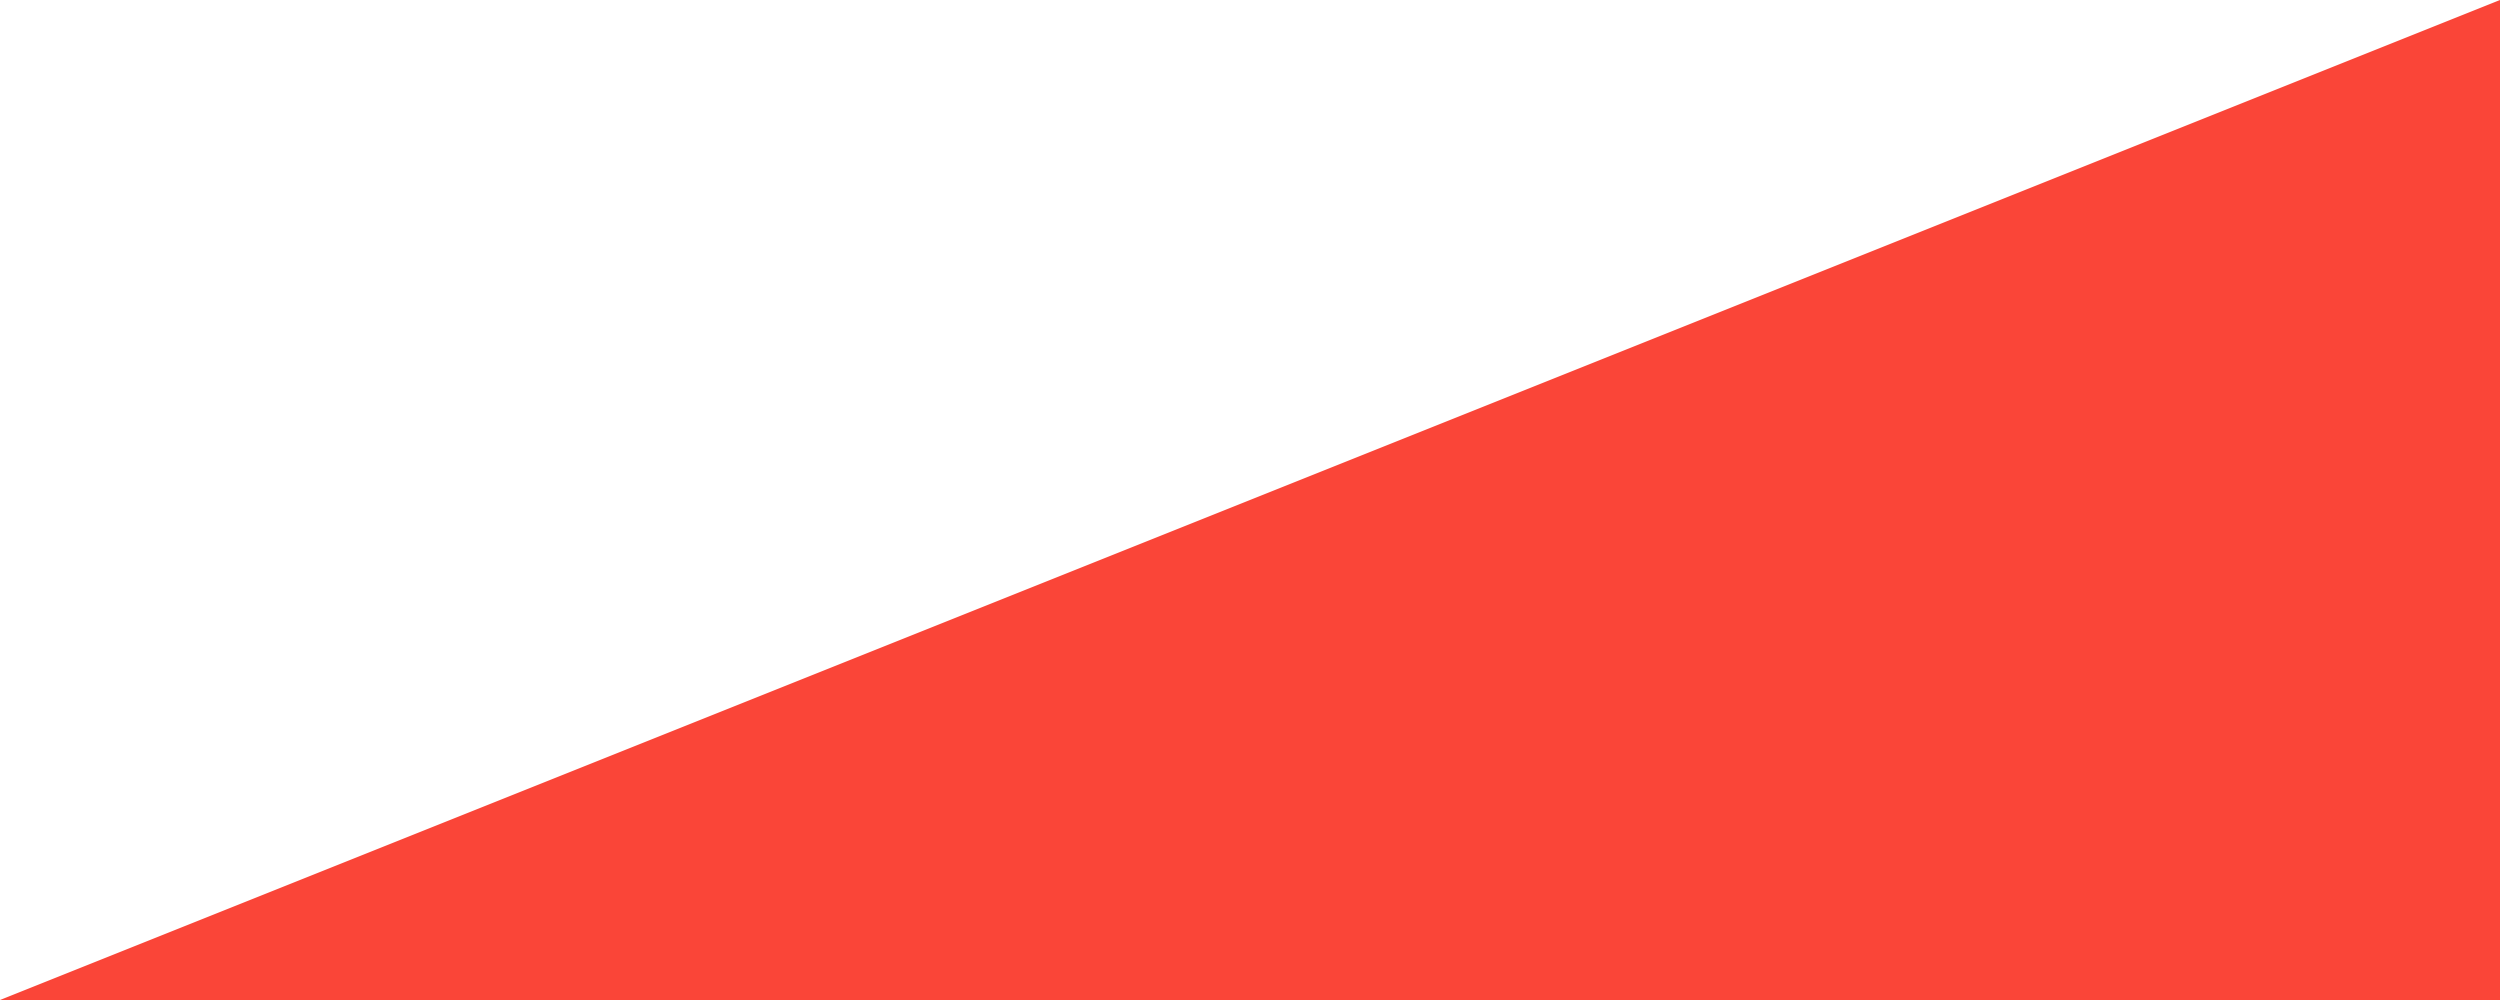
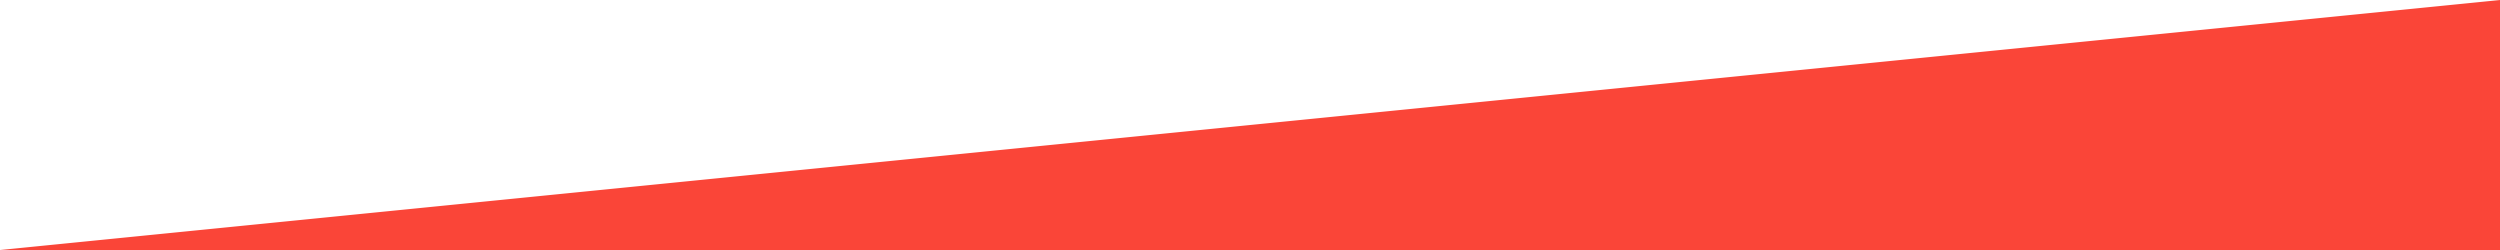
- <svg xmlns="http://www.w3.org/2000/svg" width="160px" height="64px" viewBox="0 0 160 64" version="1.1">
-   <polygon id="Rectangle" fill="#FA4538" points="0 64 160 0 160 64" />
+ <svg xmlns="http://www.w3.org/2000/svg" width="640px" height="64px" viewBox="0 0 640 64" version="1.1">
+   <polygon id="Rectangle" fill="#FA4538" points="0 64 640 0 640 64" />
</svg>
